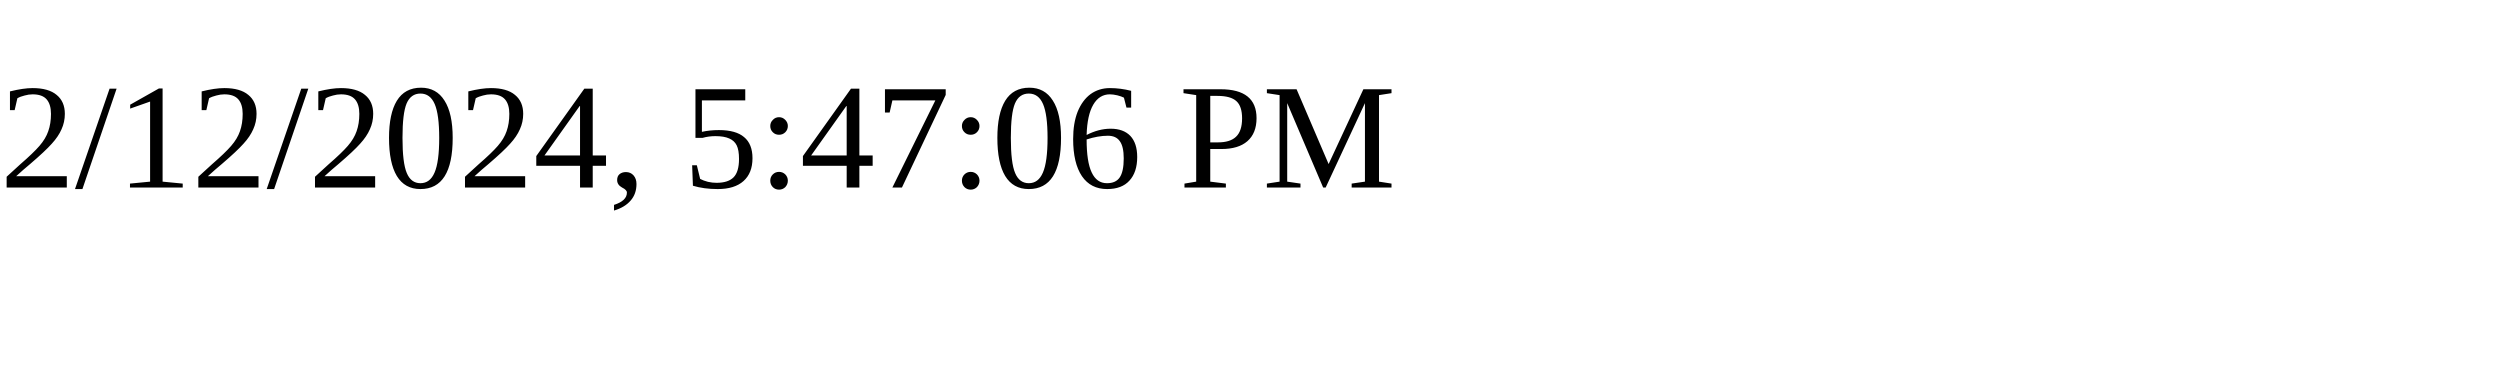
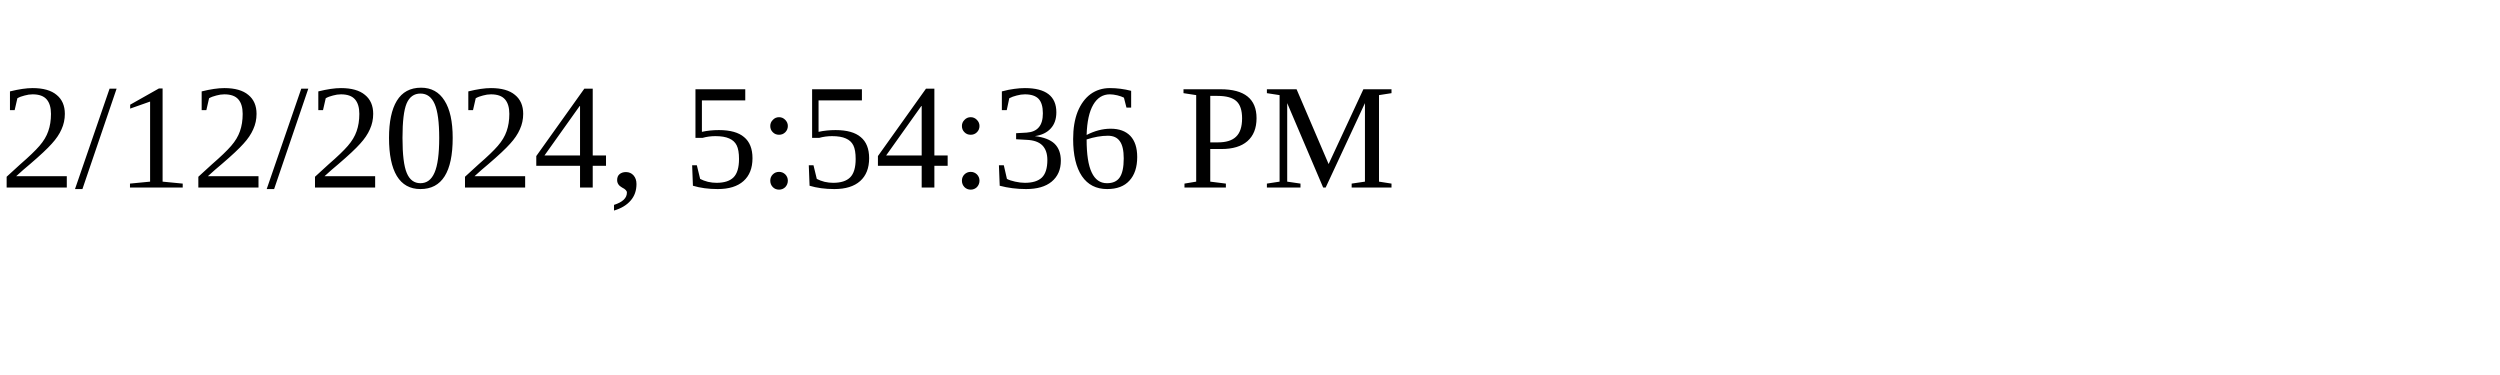
<svg xmlns="http://www.w3.org/2000/svg" height="30" width="200">
-   <text x="0" y="15">2/12/2024, 5:47:06 PM</text>
+   <text x="0" y="15">2/12/2024, 5:54:36 PM</text>
</svg>
